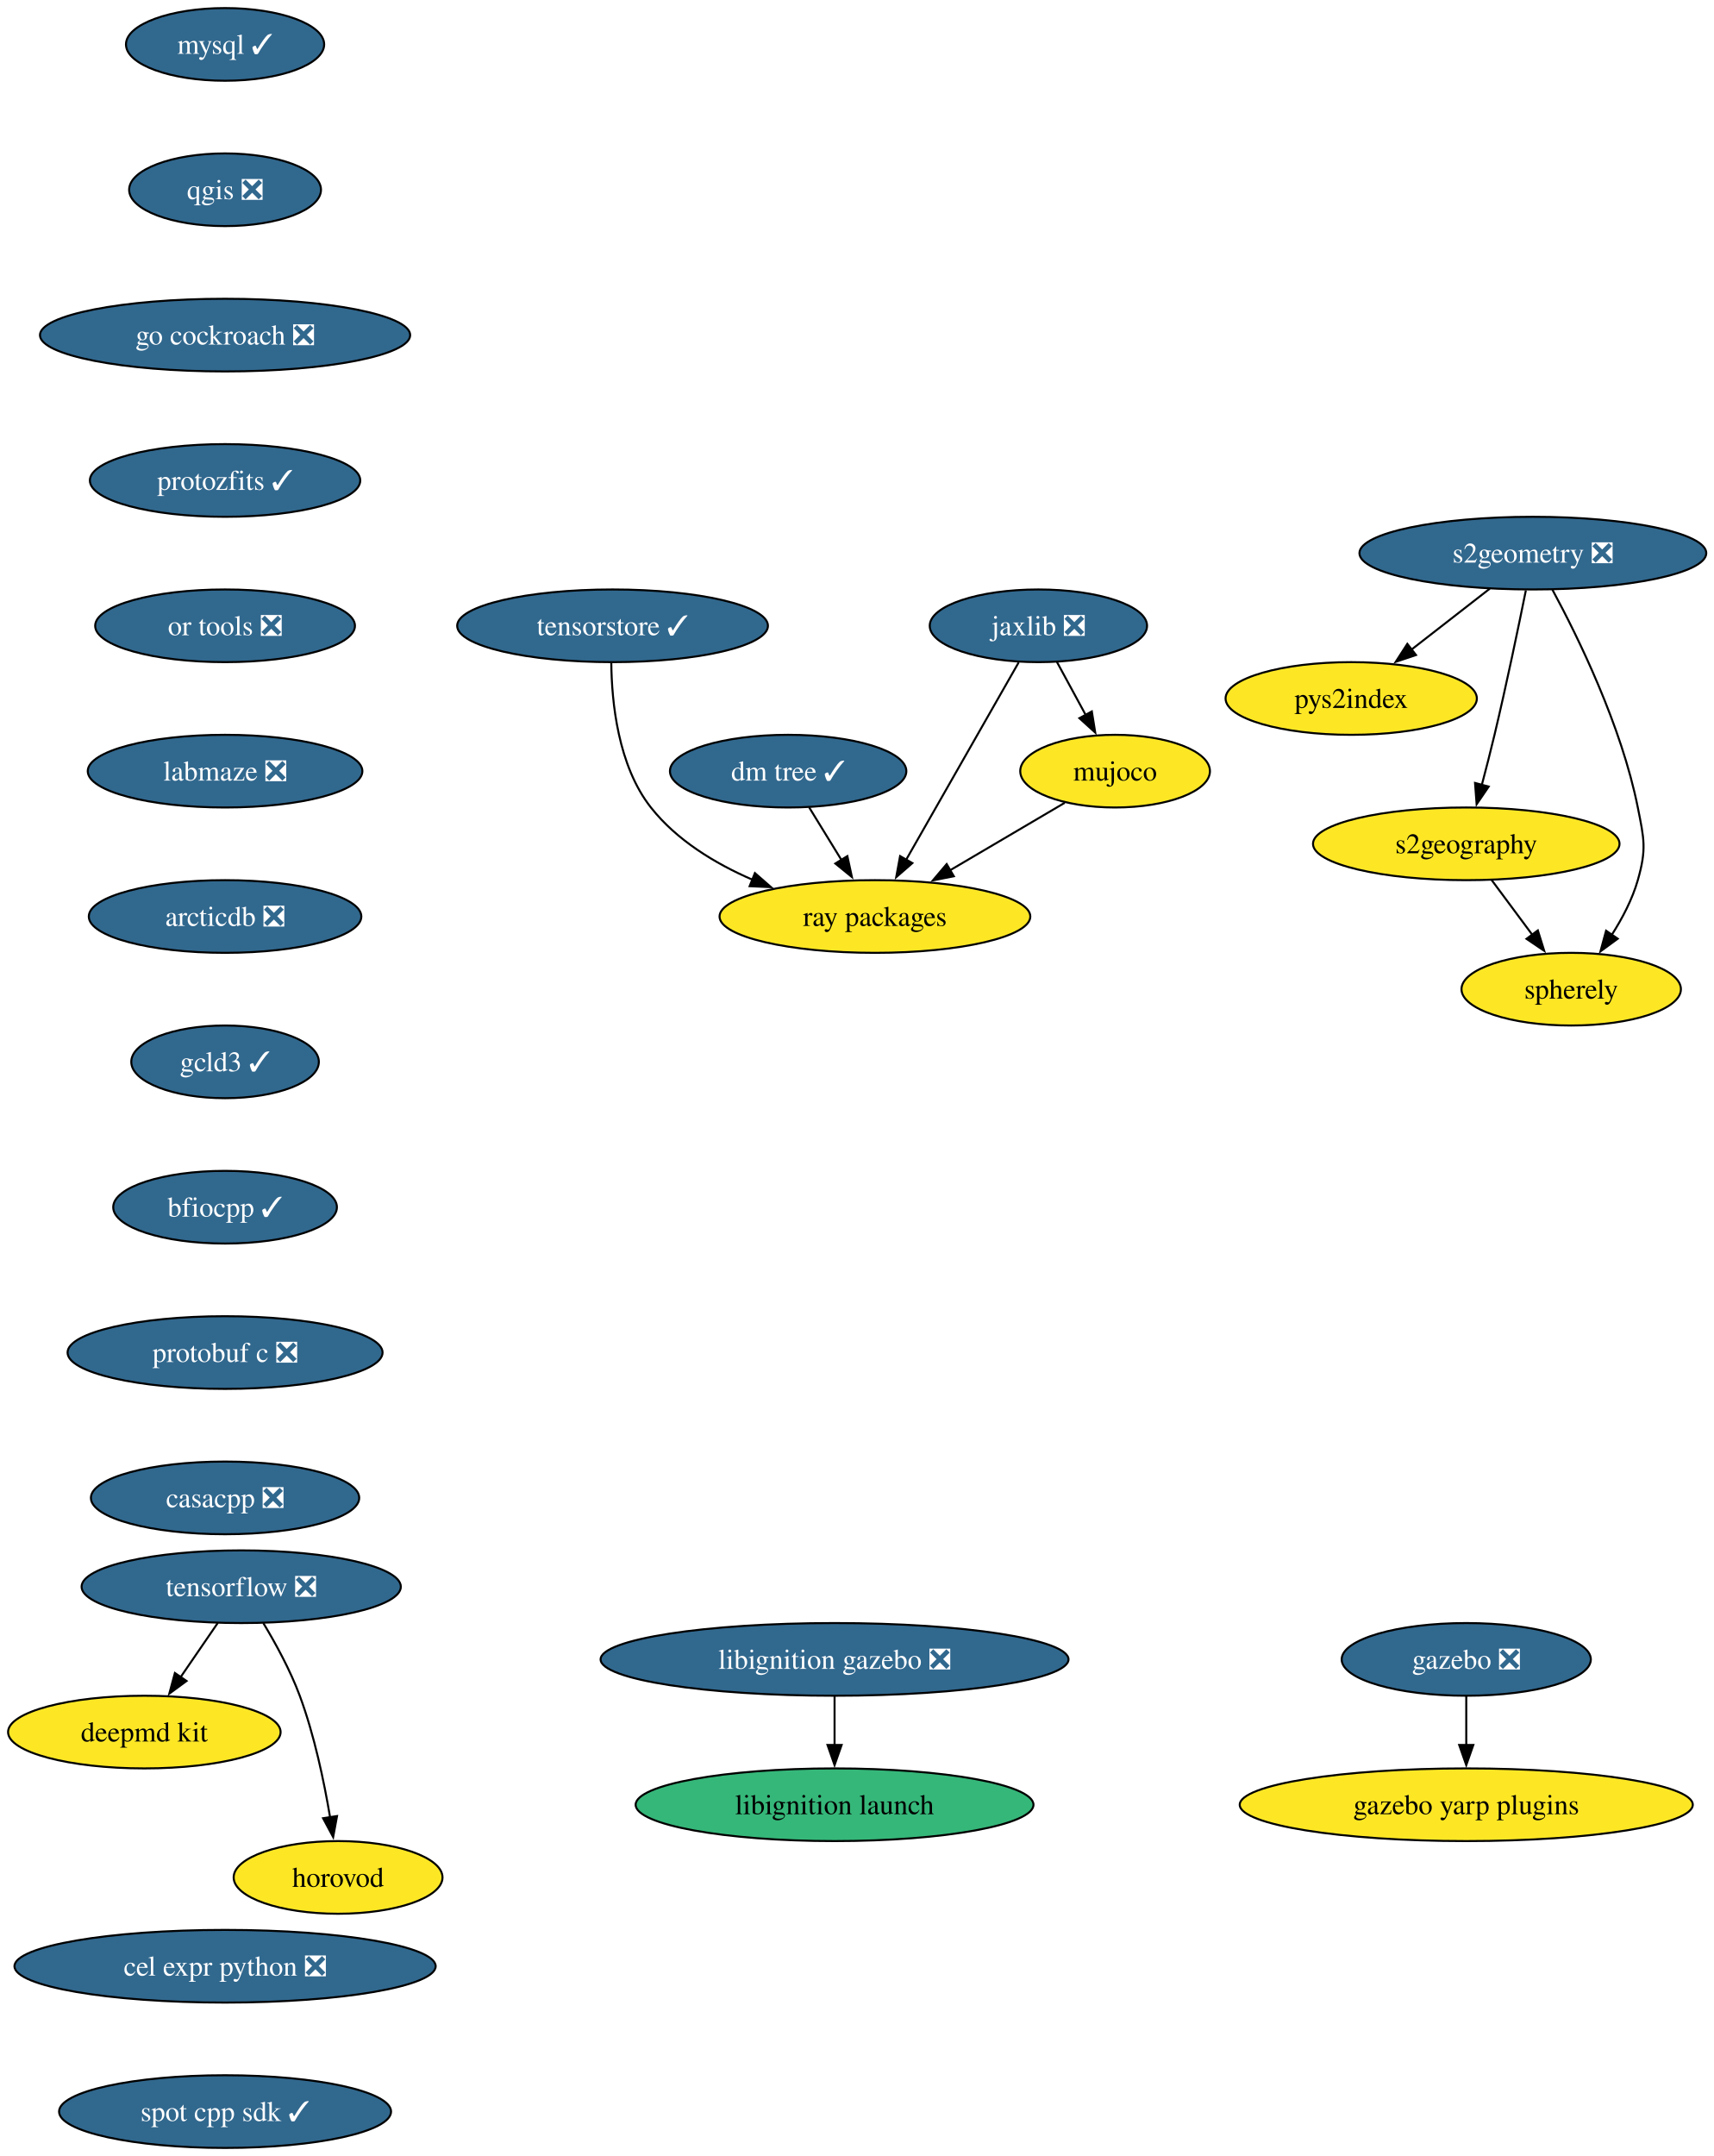
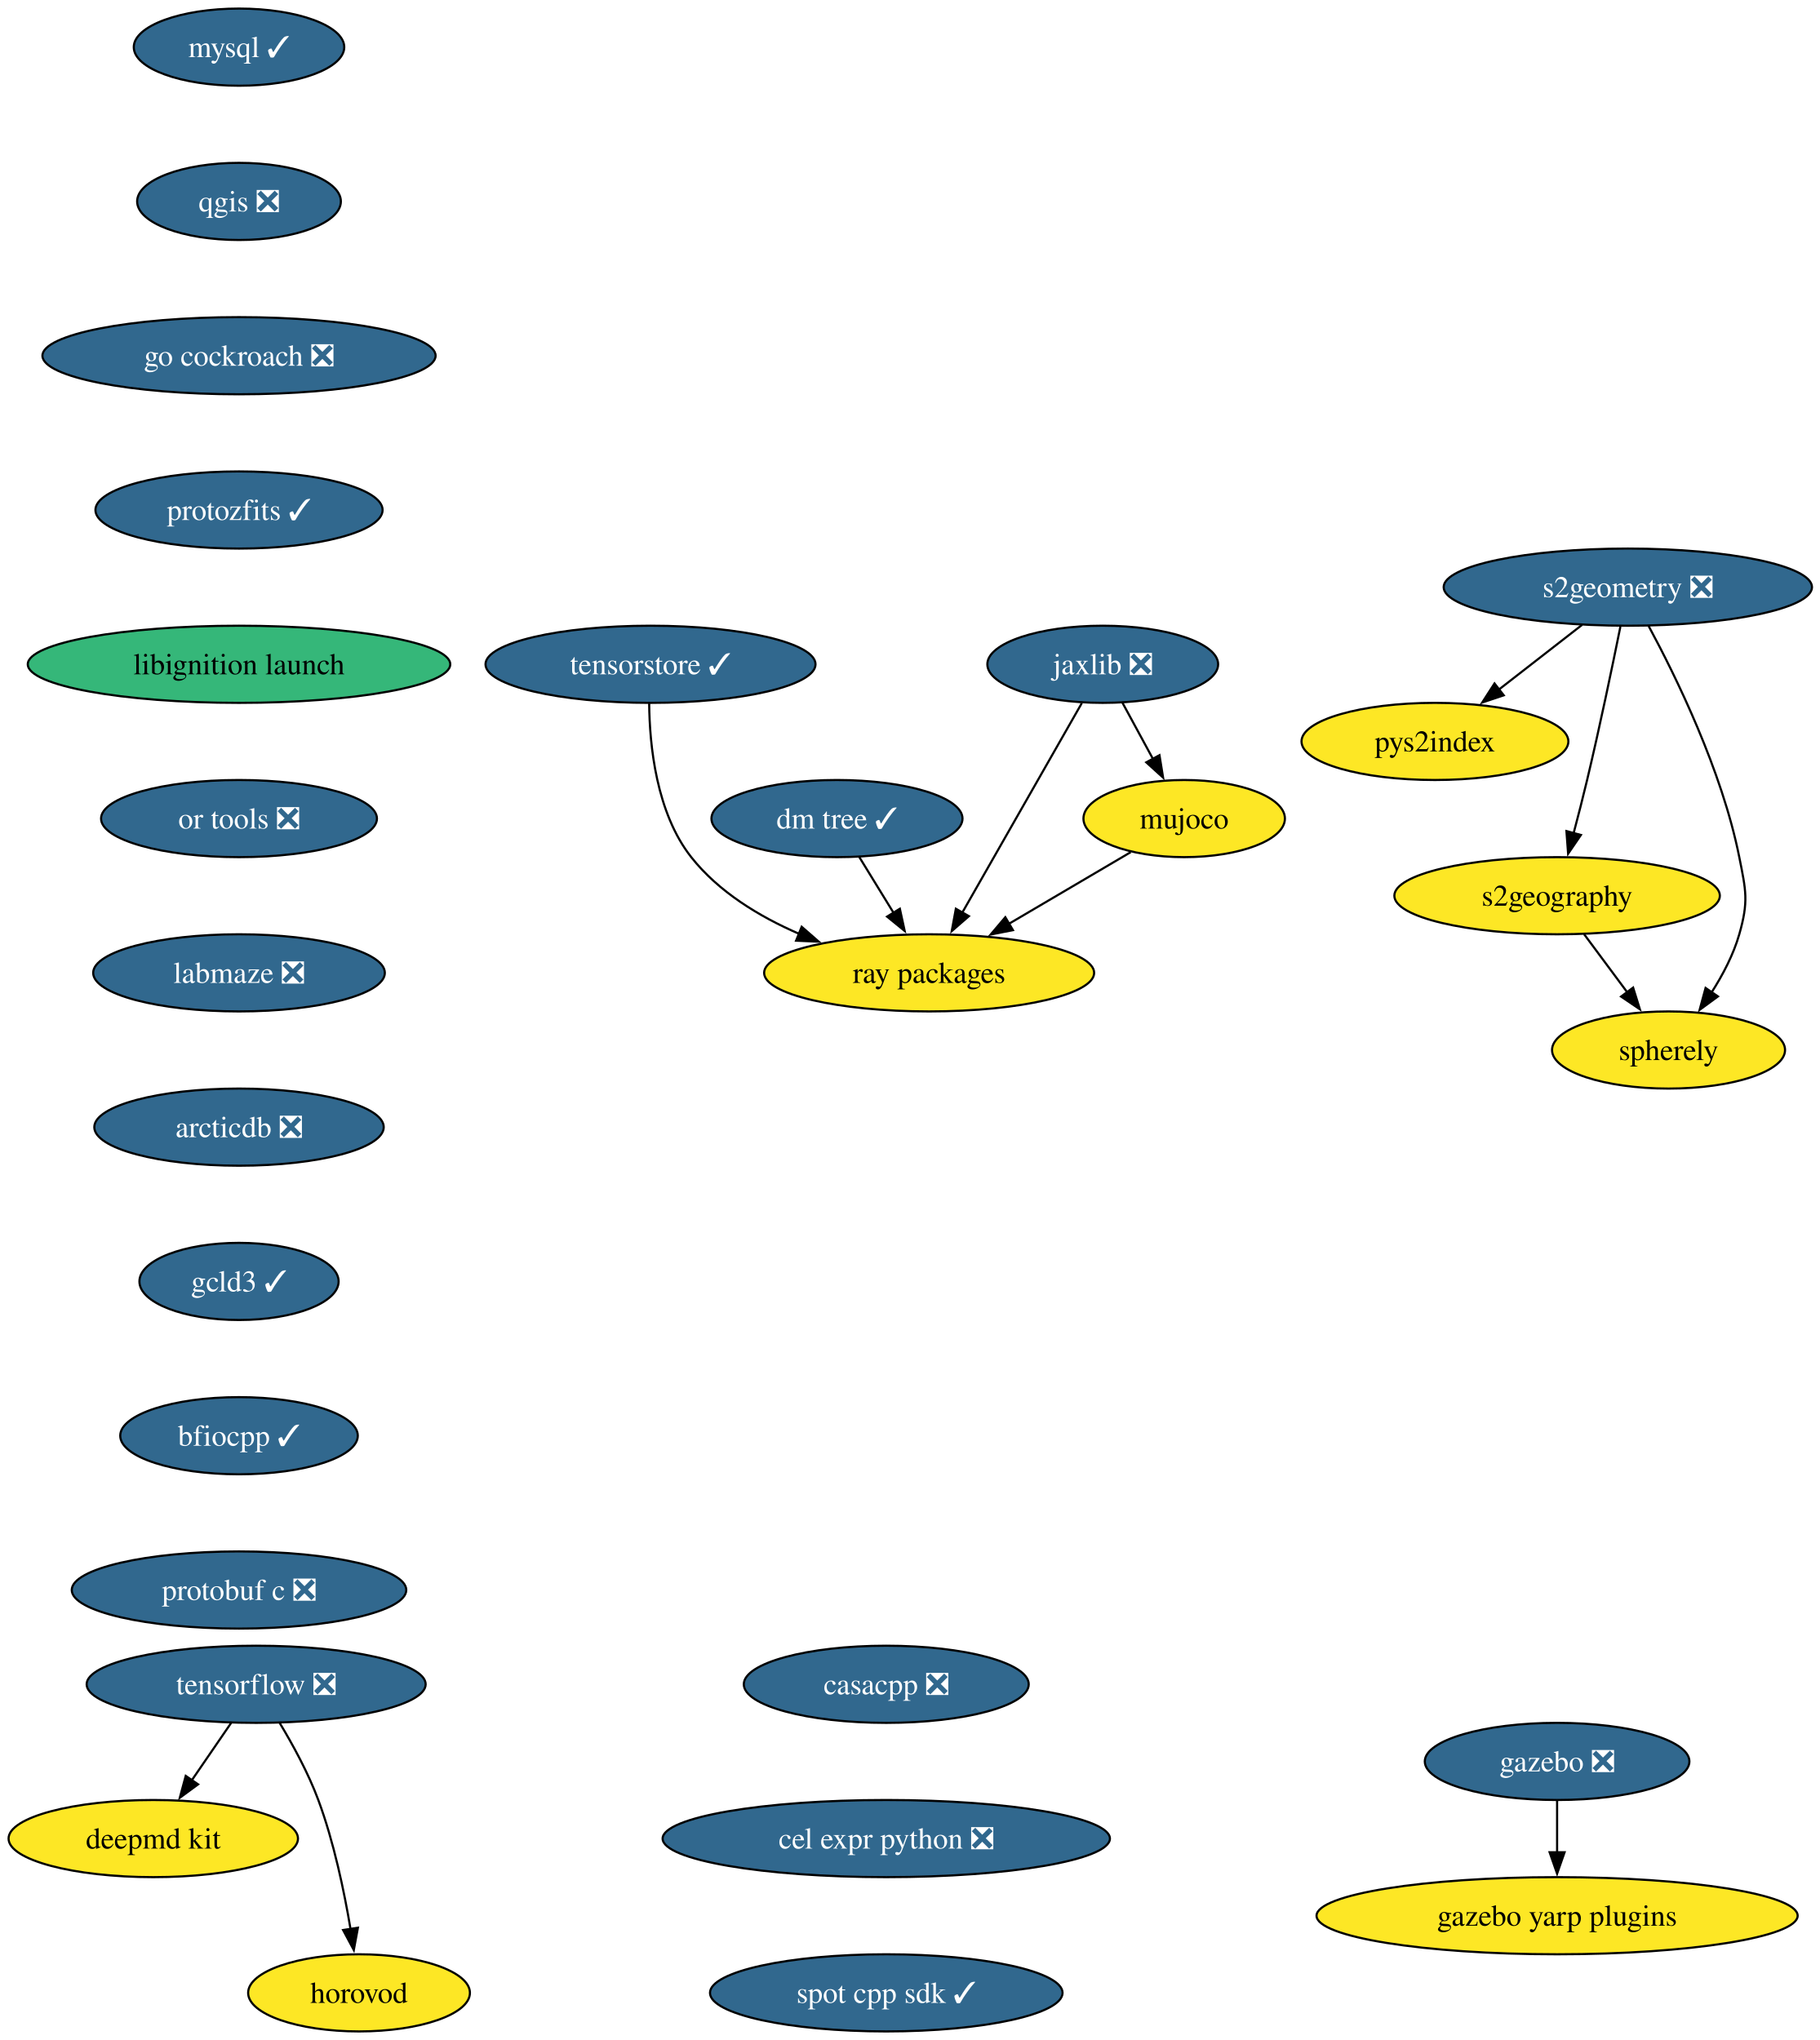
- <svg xmlns="http://www.w3.org/2000/svg" xmlns:xlink="http://www.w3.org/1999/xlink" width="849pt" height="1068pt" viewBox="0.00 0.00 849.00 1068.00">
-   <g id="graph0" class="graph" transform="scale(1 1) rotate(0) translate(4 1064)">
-     <polygon fill="white" stroke="none" points="-4,4 -4,-1064 845.45,-1064 845.45,4 -4,4" />
+ <svg xmlns="http://www.w3.org/2000/svg" xmlns:xlink="http://www.w3.org/1999/xlink" width="849pt" height="952pt" viewBox="0.00 0.00 849.00 952.00">
+   <g id="graph0" class="graph" transform="scale(1 1) rotate(0) translate(4 948)">
+     <polygon fill="white" stroke="none" points="-4,4 -4,-948 845.45,-948 845.45,4 -4,4" />
    <g id="node1" class="node">
      <g id="a_node1">
        <a xlink:href="https://github.com/conda-forge/mysql-feedstock/pull/124" xlink:title="mysql ✓">
-           <ellipse fill="#31688e" stroke="black" cx="107.52" cy="-1042" rx="49.1" ry="18" />
-           <text xml:space="preserve" text-anchor="middle" x="107.52" y="-1037.33" font-family="Times,serif" font-size="14.00" fill="white">mysql ✓</text>
+           <ellipse fill="#31688e" stroke="black" cx="107.52" cy="-926" rx="49.1" ry="18" />
+           <text xml:space="preserve" text-anchor="middle" x="107.52" y="-921.33" font-family="Times,serif" font-size="14.00" fill="white">mysql ✓</text>
        </a>
      </g>
    </g>
    <g id="node2" class="node">
      <g id="a_node2">
        <a xlink:href="https://github.com/conda-forge/qgis-feedstock/pull/601" xlink:title="qgis ❎">
-           <ellipse fill="#31688e" stroke="black" cx="107.52" cy="-970" rx="47.53" ry="18" />
-           <text xml:space="preserve" text-anchor="middle" x="107.52" y="-965.33" font-family="Times,serif" font-size="14.00" fill="white">qgis ❎</text>
+           <ellipse fill="#31688e" stroke="black" cx="107.52" cy="-854" rx="47.53" ry="18" />
+           <text xml:space="preserve" text-anchor="middle" x="107.52" y="-849.33" font-family="Times,serif" font-size="14.00" fill="white">qgis ❎</text>
        </a>
      </g>
    </g>
    <g id="node3" class="node">
      <g id="a_node3">
        <a xlink:href="https://github.com/conda-forge/go-cockroach-feedstock/pull/42" xlink:title="go cockroach ❎">
-           <ellipse fill="#31688e" stroke="black" cx="107.52" cy="-898" rx="91.72" ry="18" />
-           <text xml:space="preserve" text-anchor="middle" x="107.52" y="-893.33" font-family="Times,serif" font-size="14.00" fill="white">go cockroach ❎</text>
+           <ellipse fill="#31688e" stroke="black" cx="107.52" cy="-782" rx="91.72" ry="18" />
+           <text xml:space="preserve" text-anchor="middle" x="107.52" y="-777.33" font-family="Times,serif" font-size="14.00" fill="white">go cockroach ❎</text>
        </a>
      </g>
    </g>
    <g id="node12" class="node">
      <g id="a_node12">
        <a xlink:href="https://github.com/conda-forge/protozfits-feedstock/pull/67" xlink:title="protozfits ✓">
-           <ellipse fill="#31688e" stroke="black" cx="107.52" cy="-826" rx="66.99" ry="18" />
-           <text xml:space="preserve" text-anchor="middle" x="107.52" y="-821.33" font-family="Times,serif" font-size="14.00" fill="white">protozfits ✓</text>
+           <ellipse fill="#31688e" stroke="black" cx="107.52" cy="-710" rx="66.99" ry="18" />
+           <text xml:space="preserve" text-anchor="middle" x="107.52" y="-705.33" font-family="Times,serif" font-size="14.00" fill="white">protozfits ✓</text>
        </a>
      </g>
    </g>
    <g id="node4" class="node">
      <g id="a_node4">
        <a xlink:href="https://github.com/conda-forge/tensorflow-feedstock/pull/494" xlink:title="tensorflow ❎">
-           <ellipse fill="#31688e" stroke="black" cx="115.52" cy="-278" rx="79.09" ry="18" />
-           <text xml:space="preserve" text-anchor="middle" x="115.52" y="-273.32" font-family="Times,serif" font-size="14.00" fill="white">tensorflow ❎</text>
+           <ellipse fill="#31688e" stroke="black" cx="115.52" cy="-162" rx="79.09" ry="18" />
+           <text xml:space="preserve" text-anchor="middle" x="115.52" y="-157.32" font-family="Times,serif" font-size="14.00" fill="white">tensorflow ❎</text>
        </a>
      </g>
    </g>
    <g id="node5" class="node">
      <g id="a_node5">
        <a xlink:href="https://github.com/conda-forge/deepmd-kit-feedstock" xlink:title="deepmd kit">
-           <ellipse fill="#fde725" stroke="black" cx="67.52" cy="-206" rx="67.52" ry="18" />
-           <text xml:space="preserve" text-anchor="middle" x="67.52" y="-201.33" font-family="Times,serif" font-size="14.00">deepmd kit</text>
+           <ellipse fill="#fde725" stroke="black" cx="67.52" cy="-90" rx="67.52" ry="18" />
+           <text xml:space="preserve" text-anchor="middle" x="67.52" y="-85.33" font-family="Times,serif" font-size="14.00">deepmd kit</text>
        </a>
      </g>
    </g>
    <g id="edge3" class="edge">
-       <path fill="none" stroke="black" d="M103.9,-260.05C98.36,-251.97 91.6,-242.12 85.42,-233.11" />
-       <polygon fill="black" stroke="black" points="88.43,-231.31 79.89,-225.04 82.66,-235.26 88.43,-231.31" />
+       <path fill="none" stroke="black" d="M103.9,-144.05C98.36,-135.97 91.6,-126.12 85.42,-117.11" />
+       <polygon fill="black" stroke="black" points="88.43,-115.31 79.89,-109.04 82.66,-119.26 88.43,-115.31" />
    </g>
    <g id="node6" class="node">
      <g id="a_node6">
        <a xlink:href="https://github.com/conda-forge/horovod-feedstock" xlink:title="horovod">
-           <ellipse fill="#fde725" stroke="black" cx="163.52" cy="-134" rx="51.74" ry="18" />
-           <text xml:space="preserve" text-anchor="middle" x="163.52" y="-129.32" font-family="Times,serif" font-size="14.00">horovod</text>
+           <ellipse fill="#fde725" stroke="black" cx="163.52" cy="-18" rx="51.74" ry="18" />
+           <text xml:space="preserve" text-anchor="middle" x="163.52" y="-13.32" font-family="Times,serif" font-size="14.00">horovod</text>
        </a>
      </g>
    </g>
    <g id="edge4" class="edge">
-       <path fill="none" stroke="black" d="M126.51,-259.94C132.6,-249.84 139.85,-236.59 144.52,-224 151.76,-204.5 156.57,-181.53 159.55,-163.8" />
-       <polygon fill="black" stroke="black" points="163,-164.4 161.08,-153.98 156.08,-163.32 163,-164.4" />
+       <path fill="none" stroke="black" d="M126.51,-143.94C132.6,-133.84 139.85,-120.59 144.52,-108 151.76,-88.5 156.57,-65.53 159.55,-47.8" />
+       <polygon fill="black" stroke="black" points="163,-48.4 161.08,-37.98 156.08,-47.32 163,-48.4" />
    </g>
    <g id="node7" class="node">
      <g id="a_node7">
        <a xlink:href="https://github.com/conda-forge/jaxlib-feedstock/pull/349" xlink:title="jaxlib ❎">
-           <ellipse fill="#31688e" stroke="black" cx="510.52" cy="-754" rx="53.84" ry="18" />
-           <text xml:space="preserve" text-anchor="middle" x="510.52" y="-749.33" font-family="Times,serif" font-size="14.00" fill="white">jaxlib ❎</text>
+           <ellipse fill="#31688e" stroke="black" cx="510.52" cy="-638" rx="53.84" ry="18" />
+           <text xml:space="preserve" text-anchor="middle" x="510.52" y="-633.33" font-family="Times,serif" font-size="14.00" fill="white">jaxlib ❎</text>
        </a>
      </g>
    </g>
    <g id="node8" class="node">
      <g id="a_node8">
        <a xlink:href="https://github.com/conda-forge/ray-packages-feedstock" xlink:title="ray packages">
-           <ellipse fill="#fde725" stroke="black" cx="429.52" cy="-610" rx="76.99" ry="18" />
-           <text xml:space="preserve" text-anchor="middle" x="429.52" y="-605.33" font-family="Times,serif" font-size="14.00">ray packages</text>
+           <ellipse fill="#fde725" stroke="black" cx="429.52" cy="-494" rx="76.99" ry="18" />
+           <text xml:space="preserve" text-anchor="middle" x="429.52" y="-489.32" font-family="Times,serif" font-size="14.00">ray packages</text>
        </a>
      </g>
    </g>
    <g id="edge5" class="edge">
-       <path fill="none" stroke="black" d="M500.75,-735.87C486.88,-711.56 461.36,-666.82 444.93,-638.01" />
-       <polygon fill="black" stroke="black" points="448.07,-636.46 440.07,-629.5 441.99,-639.92 448.07,-636.46" />
+       <path fill="none" stroke="black" d="M500.75,-619.87C486.88,-595.56 461.36,-550.82 444.93,-522.01" />
+       <polygon fill="black" stroke="black" points="448.07,-520.46 440.07,-513.5 441.99,-523.92 448.07,-520.46" />
    </g>
    <g id="node9" class="node">
      <g id="a_node9">
        <a xlink:href="https://github.com/conda-forge/mujoco-feedstock" xlink:title="mujoco">
-           <ellipse fill="#fde725" stroke="black" cx="548.52" cy="-682" rx="47" ry="18" />
-           <text xml:space="preserve" text-anchor="middle" x="548.52" y="-677.33" font-family="Times,serif" font-size="14.00">mujoco</text>
+           <ellipse fill="#fde725" stroke="black" cx="548.52" cy="-566" rx="47" ry="18" />
+           <text xml:space="preserve" text-anchor="middle" x="548.52" y="-561.33" font-family="Times,serif" font-size="14.00">mujoco</text>
        </a>
      </g>
    </g>
    <g id="edge6" class="edge">
-       <path fill="none" stroke="black" d="M519.72,-736.05C524.01,-728.14 529.22,-718.54 534.03,-709.69" />
-       <polygon fill="black" stroke="black" points="536.99,-711.58 538.68,-701.12 530.83,-708.24 536.99,-711.58" />
+       <path fill="none" stroke="black" d="M519.72,-620.05C524.01,-612.14 529.22,-602.54 534.03,-593.69" />
+       <polygon fill="black" stroke="black" points="536.99,-595.58 538.68,-585.12 530.83,-592.24 536.99,-595.58" />
    </g>
    <g id="edge7" class="edge">
-       <path fill="none" stroke="black" d="M523.57,-666.33C507.13,-656.65 485.29,-643.81 466.8,-632.93" />
-       <polygon fill="black" stroke="black" points="468.62,-629.94 458.23,-627.89 465.07,-635.97 468.62,-629.94" />
+       <path fill="none" stroke="black" d="M523.57,-550.33C507.13,-540.65 485.29,-527.81 466.8,-516.93" />
+       <polygon fill="black" stroke="black" points="468.62,-513.94 458.23,-511.89 465.07,-519.97 468.62,-513.94" />
    </g>
    <g id="node10" class="node">
      <g id="a_node10">
        <a xlink:href="https://github.com/conda-forge/gazebo-feedstock/pull/267" xlink:title="gazebo ❎">
-           <ellipse fill="#31688e" stroke="black" cx="722.52" cy="-242" rx="61.73" ry="18" />
-           <text xml:space="preserve" text-anchor="middle" x="722.52" y="-237.32" font-family="Times,serif" font-size="14.00" fill="white">gazebo ❎</text>
+           <ellipse fill="#31688e" stroke="black" cx="722.52" cy="-126" rx="61.73" ry="18" />
+           <text xml:space="preserve" text-anchor="middle" x="722.52" y="-121.33" font-family="Times,serif" font-size="14.00" fill="white">gazebo ❎</text>
        </a>
      </g>
    </g>
    <g id="node11" class="node">
      <g id="a_node11">
        <a xlink:href="https://github.com/conda-forge/gazebo-yarp-plugins-feedstock" xlink:title="gazebo yarp plugins">
-           <ellipse fill="#fde725" stroke="black" cx="722.52" cy="-170" rx="112.24" ry="18" />
-           <text xml:space="preserve" text-anchor="middle" x="722.52" y="-165.32" font-family="Times,serif" font-size="14.00">gazebo yarp plugins</text>
+           <ellipse fill="#fde725" stroke="black" cx="722.52" cy="-54" rx="112.24" ry="18" />
+           <text xml:space="preserve" text-anchor="middle" x="722.52" y="-49.33" font-family="Times,serif" font-size="14.00">gazebo yarp plugins</text>
        </a>
      </g>
    </g>
    <g id="edge8" class="edge">
-       <path fill="none" stroke="black" d="M722.52,-223.7C722.52,-216.41 722.52,-207.73 722.52,-199.54" />
-       <polygon fill="black" stroke="black" points="726.02,-199.62 722.52,-189.62 719.02,-199.62 726.02,-199.62" />
+       <path fill="none" stroke="black" d="M722.52,-107.7C722.52,-100.41 722.52,-91.73 722.52,-83.54" />
+       <polygon fill="black" stroke="black" points="726.02,-83.62 722.52,-73.62 719.02,-83.62 726.02,-83.62" />
    </g>
    <g id="node18" class="node">
      <g id="a_node18">
-         <a xlink:href="https://github.com/conda-forge/or-tools-feedstock/pull/70" xlink:title="or tools ❎">
-           <ellipse fill="#31688e" stroke="black" cx="107.52" cy="-754" rx="64.36" ry="18" />
-           <text xml:space="preserve" text-anchor="middle" x="107.52" y="-749.33" font-family="Times,serif" font-size="14.00" fill="white">or tools ❎</text>
+         <a xlink:href="https://github.com/conda-forge/libignition-launch-feedstock" xlink:title="libignition launch">
+           <ellipse fill="#35b779" stroke="black" cx="107.52" cy="-638" rx="98.56" ry="18" />
+           <text xml:space="preserve" text-anchor="middle" x="107.52" y="-633.33" font-family="Times,serif" font-size="14.00">libignition launch</text>
        </a>
      </g>
    </g>
    <g id="node13" class="node">
      <g id="a_node13">
        <a xlink:href="https://github.com/conda-forge/s2geometry-feedstock/pull/39" xlink:title="s2geometry ❎">
-           <ellipse fill="#31688e" stroke="black" cx="755.52" cy="-790" rx="85.93" ry="18" />
-           <text xml:space="preserve" text-anchor="middle" x="755.52" y="-785.33" font-family="Times,serif" font-size="14.00" fill="white">s2geometry ❎</text>
+           <ellipse fill="#31688e" stroke="black" cx="755.52" cy="-674" rx="85.93" ry="18" />
+           <text xml:space="preserve" text-anchor="middle" x="755.52" y="-669.33" font-family="Times,serif" font-size="14.00" fill="white">s2geometry ❎</text>
        </a>
      </g>
    </g>
    <g id="node14" class="node">
      <g id="a_node14">
        <a xlink:href="https://github.com/conda-forge/pys2index-feedstock" xlink:title="pys2index">
-           <ellipse fill="#fde725" stroke="black" cx="665.52" cy="-718" rx="62.26" ry="18" />
-           <text xml:space="preserve" text-anchor="middle" x="665.52" y="-713.33" font-family="Times,serif" font-size="14.00">pys2index</text>
+           <ellipse fill="#fde725" stroke="black" cx="665.52" cy="-602" rx="62.26" ry="18" />
+           <text xml:space="preserve" text-anchor="middle" x="665.52" y="-597.33" font-family="Times,serif" font-size="14.00">pys2index</text>
        </a>
      </g>
    </g>
    <g id="edge10" class="edge">
-       <path fill="none" stroke="black" d="M734.19,-772.41C722.56,-763.37 707.98,-752.03 695.26,-742.13" />
-       <polygon fill="black" stroke="black" points="697.62,-739.53 687.58,-736.16 693.32,-745.06 697.62,-739.53" />
+       <path fill="none" stroke="black" d="M734.19,-656.41C722.56,-647.37 707.98,-636.03 695.26,-626.13" />
+       <polygon fill="black" stroke="black" points="697.62,-623.53 687.58,-620.16 693.32,-629.06 697.62,-623.53" />
    </g>
    <g id="node15" class="node">
      <g id="a_node15">
        <a xlink:href="https://github.com/conda-forge/s2geography-feedstock" xlink:title="s2geography">
-           <ellipse fill="#fde725" stroke="black" cx="722.52" cy="-646" rx="75.94" ry="18" />
-           <text xml:space="preserve" text-anchor="middle" x="722.52" y="-641.33" font-family="Times,serif" font-size="14.00">s2geography</text>
+           <ellipse fill="#fde725" stroke="black" cx="722.52" cy="-530" rx="75.94" ry="18" />
+           <text xml:space="preserve" text-anchor="middle" x="722.52" y="-525.33" font-family="Times,serif" font-size="14.00">s2geography</text>
        </a>
      </g>
    </g>
    <g id="edge11" class="edge">
-       <path fill="none" stroke="black" d="M752.05,-771.55C748.42,-753.57 742.42,-724.74 736.52,-700 734.59,-691.91 732.35,-683.18 730.23,-675.17" />
-       <polygon fill="black" stroke="black" points="733.63,-674.35 727.66,-665.6 726.87,-676.16 733.63,-674.35" />
+       <path fill="none" stroke="black" d="M752.05,-655.55C748.42,-637.57 742.42,-608.74 736.52,-584 734.59,-575.91 732.35,-567.18 730.23,-559.17" />
+       <polygon fill="black" stroke="black" points="733.63,-558.35 727.66,-549.6 726.87,-560.16 733.63,-558.35" />
    </g>
    <g id="node16" class="node">
      <g id="a_node16">
        <a xlink:href="https://github.com/conda-forge/spherely-feedstock" xlink:title="spherely">
-           <ellipse fill="#fde725" stroke="black" cx="774.52" cy="-574" rx="54.36" ry="18" />
-           <text xml:space="preserve" text-anchor="middle" x="774.52" y="-569.33" font-family="Times,serif" font-size="14.00">spherely</text>
+           <ellipse fill="#fde725" stroke="black" cx="774.52" cy="-458" rx="54.36" ry="18" />
+           <text xml:space="preserve" text-anchor="middle" x="774.52" y="-453.32" font-family="Times,serif" font-size="14.00">spherely</text>
        </a>
      </g>
    </g>
    <g id="edge12" class="edge">
-       <path fill="none" stroke="black" d="M765.21,-771.89C777.88,-748.44 799.42,-704.57 807.52,-664 810.65,-648.31 811.92,-643.38 807.52,-628 804.81,-618.52 799.85,-609.08 794.59,-600.85" />
-       <polygon fill="black" stroke="black" points="797.57,-599 789.02,-592.74 791.8,-602.96 797.57,-599" />
+       <path fill="none" stroke="black" d="M765.21,-655.89C777.88,-632.44 799.42,-588.57 807.52,-548 810.65,-532.31 811.92,-527.38 807.52,-512 804.81,-502.52 799.85,-493.08 794.59,-484.85" />
+       <polygon fill="black" stroke="black" points="797.57,-483 789.02,-476.74 791.8,-486.96 797.57,-483" />
    </g>
    <g id="edge13" class="edge">
-       <path fill="none" stroke="black" d="M735.11,-628.05C741.17,-619.89 748.58,-609.91 755.33,-600.82" />
-       <polygon fill="black" stroke="black" points="757.99,-603.12 761.14,-593 752.37,-598.94 757.99,-603.12" />
+       <path fill="none" stroke="black" d="M735.11,-512.05C741.17,-503.89 748.58,-493.91 755.33,-484.82" />
+       <polygon fill="black" stroke="black" points="757.99,-487.12 761.14,-477 752.37,-482.94 757.99,-487.12" />
    </g>
    <g id="node17" class="node">
      <g id="a_node17">
        <a xlink:href="https://github.com/conda-forge/dm-tree-feedstock/pull/50" xlink:title="dm tree ✓">
-           <ellipse fill="#31688e" stroke="black" cx="386.52" cy="-682" rx="58.57" ry="18" />
-           <text xml:space="preserve" text-anchor="middle" x="386.52" y="-677.33" font-family="Times,serif" font-size="14.00" fill="white">dm tree ✓</text>
+           <ellipse fill="#31688e" stroke="black" cx="386.52" cy="-566" rx="58.57" ry="18" />
+           <text xml:space="preserve" text-anchor="middle" x="386.52" y="-561.33" font-family="Times,serif" font-size="14.00" fill="white">dm tree ✓</text>
        </a>
      </g>
    </g>
    <g id="edge14" class="edge">
-       <path fill="none" stroke="black" d="M396.93,-664.05C401.71,-656.26 407.51,-646.82 412.88,-638.08" />
-       <polygon fill="black" stroke="black" points="415.86,-639.92 418.11,-629.56 409.9,-636.25 415.86,-639.92" />
+       <path fill="none" stroke="black" d="M396.93,-548.05C401.71,-540.26 407.51,-530.82 412.88,-522.08" />
+       <polygon fill="black" stroke="black" points="415.86,-523.92 418.11,-513.56 409.9,-520.25 415.86,-523.92" />
+     </g>
+     <g id="node19" class="node">
+       <g id="a_node19">
+         <a xlink:href="https://github.com/conda-forge/or-tools-feedstock/pull/70" xlink:title="or tools ❎">
+           <ellipse fill="#31688e" stroke="black" cx="107.52" cy="-566" rx="64.36" ry="18" />
+           <text xml:space="preserve" text-anchor="middle" x="107.52" y="-561.33" font-family="Times,serif" font-size="14.00" fill="white">or tools ❎</text>
+         </a>
+       </g>
+     </g>
+     <g id="node20" class="node">
+       <g id="a_node20">
+         <a xlink:href="https://github.com/conda-forge/labmaze-feedstock/pull/20" xlink:title="labmaze ❎">
+           <ellipse fill="#31688e" stroke="black" cx="107.52" cy="-494" rx="68.04" ry="18" />
+           <text xml:space="preserve" text-anchor="middle" x="107.52" y="-489.32" font-family="Times,serif" font-size="14.00" fill="white">labmaze ❎</text>
+         </a>
+       </g>
    </g>
    <g id="node21" class="node">
      <g id="a_node21">
-         <a xlink:href="https://github.com/conda-forge/labmaze-feedstock/pull/20" xlink:title="labmaze ❎">
-           <ellipse fill="#31688e" stroke="black" cx="107.52" cy="-682" rx="68.04" ry="18" />
-           <text xml:space="preserve" text-anchor="middle" x="107.52" y="-677.33" font-family="Times,serif" font-size="14.00" fill="white">labmaze ❎</text>
-         </a>
-       </g>
-     </g>
-     <g id="node19" class="node">
-       <g id="a_node19">
-         <a xlink:href="https://github.com/conda-forge/libignition-gazebo-feedstock/pull/77" xlink:title="libignition gazebo ❎">
-           <ellipse fill="#31688e" stroke="black" cx="409.52" cy="-242" rx="115.92" ry="18" />
-           <text xml:space="preserve" text-anchor="middle" x="409.52" y="-237.32" font-family="Times,serif" font-size="14.00" fill="white">libignition gazebo ❎</text>
-         </a>
-       </g>
-     </g>
-     <g id="node20" class="node">
-       <g id="a_node20">
-         <a xlink:href="https://github.com/conda-forge/libignition-launch-feedstock" xlink:title="libignition launch">
-           <ellipse fill="#35b779" stroke="black" cx="409.52" cy="-170" rx="98.56" ry="18" />
-           <text xml:space="preserve" text-anchor="middle" x="409.52" y="-165.32" font-family="Times,serif" font-size="14.00">libignition launch</text>
-         </a>
-       </g>
-     </g>
-     <g id="edge16" class="edge">
-       <path fill="none" stroke="black" d="M409.52,-223.7C409.52,-216.41 409.52,-207.73 409.52,-199.54" />
-       <polygon fill="black" stroke="black" points="413.02,-199.62 409.52,-189.62 406.02,-199.62 413.02,-199.62" />
+         <a xlink:href="https://github.com/conda-forge/arcticdb-feedstock/pull/599" xlink:title="arcticdb ❎">
+           <ellipse fill="#31688e" stroke="black" cx="107.52" cy="-422" rx="67.52" ry="18" />
+           <text xml:space="preserve" text-anchor="middle" x="107.52" y="-417.32" font-family="Times,serif" font-size="14.00" fill="white">arcticdb ❎</text>
+         </a>
+       </g>
    </g>
    <g id="node22" class="node">
      <g id="a_node22">
-         <a xlink:href="https://github.com/conda-forge/arcticdb-feedstock/pull/599" xlink:title="arcticdb ❎">
-           <ellipse fill="#31688e" stroke="black" cx="107.52" cy="-610" rx="67.52" ry="18" />
-           <text xml:space="preserve" text-anchor="middle" x="107.52" y="-605.33" font-family="Times,serif" font-size="14.00" fill="white">arcticdb ❎</text>
+         <a xlink:href="https://github.com/conda-forge/gcld3-feedstock/pull/20" xlink:title="gcld3 ✓">
+           <ellipse fill="#31688e" stroke="black" cx="107.52" cy="-350" rx="46.47" ry="18" />
+           <text xml:space="preserve" text-anchor="middle" x="107.52" y="-345.32" font-family="Times,serif" font-size="14.00" fill="white">gcld3 ✓</text>
+         </a>
+       </g>
+     </g>
+     <g id="node24" class="node">
+       <g id="a_node24">
+         <a xlink:href="https://github.com/conda-forge/bfiocpp-feedstock/pull/21" xlink:title="bfiocpp ✓">
+           <ellipse fill="#31688e" stroke="black" cx="107.52" cy="-278" rx="55.42" ry="18" />
+           <text xml:space="preserve" text-anchor="middle" x="107.52" y="-273.32" font-family="Times,serif" font-size="14.00" fill="white">bfiocpp ✓</text>
        </a>
      </g>
    </g>
    <g id="node23" class="node">
      <g id="a_node23">
-         <a xlink:href="https://github.com/conda-forge/gcld3-feedstock/pull/20" xlink:title="gcld3 ✓">
-           <ellipse fill="#31688e" stroke="black" cx="107.52" cy="-538" rx="46.47" ry="18" />
-           <text xml:space="preserve" text-anchor="middle" x="107.52" y="-533.33" font-family="Times,serif" font-size="14.00" fill="white">gcld3 ✓</text>
-         </a>
-       </g>
+         <a xlink:href="https://github.com/conda-forge/tensorstore-feedstock/pull/81" xlink:title="tensorstore ✓">
+           <ellipse fill="#31688e" stroke="black" cx="299.52" cy="-638" rx="76.99" ry="18" />
+           <text xml:space="preserve" text-anchor="middle" x="299.52" y="-633.33" font-family="Times,serif" font-size="14.00" fill="white">tensorstore ✓</text>
+         </a>
+       </g>
+     </g>
+     <g id="edge20" class="edge">
+       <path fill="none" stroke="black" d="M298.89,-619.72C299.07,-600.28 302.18,-568.72 318.52,-548 331.29,-531.81 350.22,-520.29 368.85,-512.22" />
+       <polygon fill="black" stroke="black" points="370.05,-515.51 378.03,-508.54 367.44,-509.02 370.05,-515.51" />
    </g>
    <g id="node25" class="node">
      <g id="a_node25">
-         <a xlink:href="https://github.com/conda-forge/bfiocpp-feedstock/pull/21" xlink:title="bfiocpp ✓">
-           <ellipse fill="#31688e" stroke="black" cx="107.52" cy="-466" rx="55.42" ry="18" />
-           <text xml:space="preserve" text-anchor="middle" x="107.52" y="-461.32" font-family="Times,serif" font-size="14.00" fill="white">bfiocpp ✓</text>
-         </a>
-       </g>
-     </g>
-     <g id="node24" class="node">
-       <g id="a_node24">
-         <a xlink:href="https://github.com/conda-forge/tensorstore-feedstock/pull/81" xlink:title="tensorstore ✓">
-           <ellipse fill="#31688e" stroke="black" cx="299.52" cy="-754" rx="76.99" ry="18" />
-           <text xml:space="preserve" text-anchor="middle" x="299.52" y="-749.33" font-family="Times,serif" font-size="14.00" fill="white">tensorstore ✓</text>
-         </a>
-       </g>
-     </g>
-     <g id="edge20" class="edge">
-       <path fill="none" stroke="black" d="M298.89,-735.72C299.07,-716.28 302.18,-684.72 318.52,-664 331.29,-647.81 350.22,-636.29 368.85,-628.22" />
-       <polygon fill="black" stroke="black" points="370.05,-631.51 378.03,-624.54 367.44,-625.02 370.05,-631.51" />
+         <a xlink:href="https://github.com/conda-forge/protobuf-c-feedstock/pull/11" xlink:title="protobuf c ❎">
+           <ellipse fill="#31688e" stroke="black" cx="107.52" cy="-206" rx="78.04" ry="18" />
+           <text xml:space="preserve" text-anchor="middle" x="107.52" y="-201.32" font-family="Times,serif" font-size="14.00" fill="white">protobuf c ❎</text>
+         </a>
+       </g>
    </g>
    <g id="node26" class="node">
      <g id="a_node26">
-         <a xlink:href="https://github.com/conda-forge/protobuf-c-feedstock/pull/11" xlink:title="protobuf c ❎">
-           <ellipse fill="#31688e" stroke="black" cx="107.52" cy="-394" rx="78.04" ry="18" />
-           <text xml:space="preserve" text-anchor="middle" x="107.52" y="-389.32" font-family="Times,serif" font-size="14.00" fill="white">protobuf c ❎</text>
+         <a xlink:href="https://github.com/conda-forge/casacpp-feedstock/pull/16" xlink:title="casacpp ❎">
+           <ellipse fill="#31688e" stroke="black" cx="409.52" cy="-162" rx="66.47" ry="18" />
+           <text xml:space="preserve" text-anchor="middle" x="409.52" y="-157.32" font-family="Times,serif" font-size="14.00" fill="white">casacpp ❎</text>
        </a>
      </g>
    </g>
    <g id="node27" class="node">
      <g id="a_node27">
-         <a xlink:href="https://github.com/conda-forge/casacpp-feedstock/pull/16" xlink:title="casacpp ❎">
-           <ellipse fill="#31688e" stroke="black" cx="107.52" cy="-322" rx="66.47" ry="18" />
-           <text xml:space="preserve" text-anchor="middle" x="107.52" y="-317.32" font-family="Times,serif" font-size="14.00" fill="white">casacpp ❎</text>
+         <a xlink:href="https://github.com/conda-forge/cel-expr-python-feedstock/pull/8" xlink:title="cel expr python ❎">
+           <ellipse fill="#31688e" stroke="black" cx="409.52" cy="-90" rx="104.35" ry="18" />
+           <text xml:space="preserve" text-anchor="middle" x="409.52" y="-85.33" font-family="Times,serif" font-size="14.00" fill="white">cel expr python ❎</text>
        </a>
      </g>
    </g>
    <g id="node28" class="node">
      <g id="a_node28">
-         <a xlink:href="https://github.com/conda-forge/cel-expr-python-feedstock/pull/8" xlink:title="cel expr python ❎">
-           <ellipse fill="#31688e" stroke="black" cx="107.52" cy="-90" rx="104.35" ry="18" />
-           <text xml:space="preserve" text-anchor="middle" x="107.52" y="-85.33" font-family="Times,serif" font-size="14.00" fill="white">cel expr python ❎</text>
-         </a>
-       </g>
-     </g>
-     <g id="node29" class="node">
-       <g id="a_node29">
        <a xlink:href="https://github.com/conda-forge/spot-cpp-sdk-feedstock/pull/4" xlink:title="spot cpp sdk ✓">
-           <ellipse fill="#31688e" stroke="black" cx="107.52" cy="-18" rx="82.25" ry="18" />
-           <text xml:space="preserve" text-anchor="middle" x="107.52" y="-13.32" font-family="Times,serif" font-size="14.00" fill="white">spot cpp sdk ✓</text>
+           <ellipse fill="#31688e" stroke="black" cx="409.52" cy="-18" rx="82.25" ry="18" />
+           <text xml:space="preserve" text-anchor="middle" x="409.52" y="-13.32" font-family="Times,serif" font-size="14.00" fill="white">spot cpp sdk ✓</text>
        </a>
      </g>
    </g>
  </g>
</svg>
